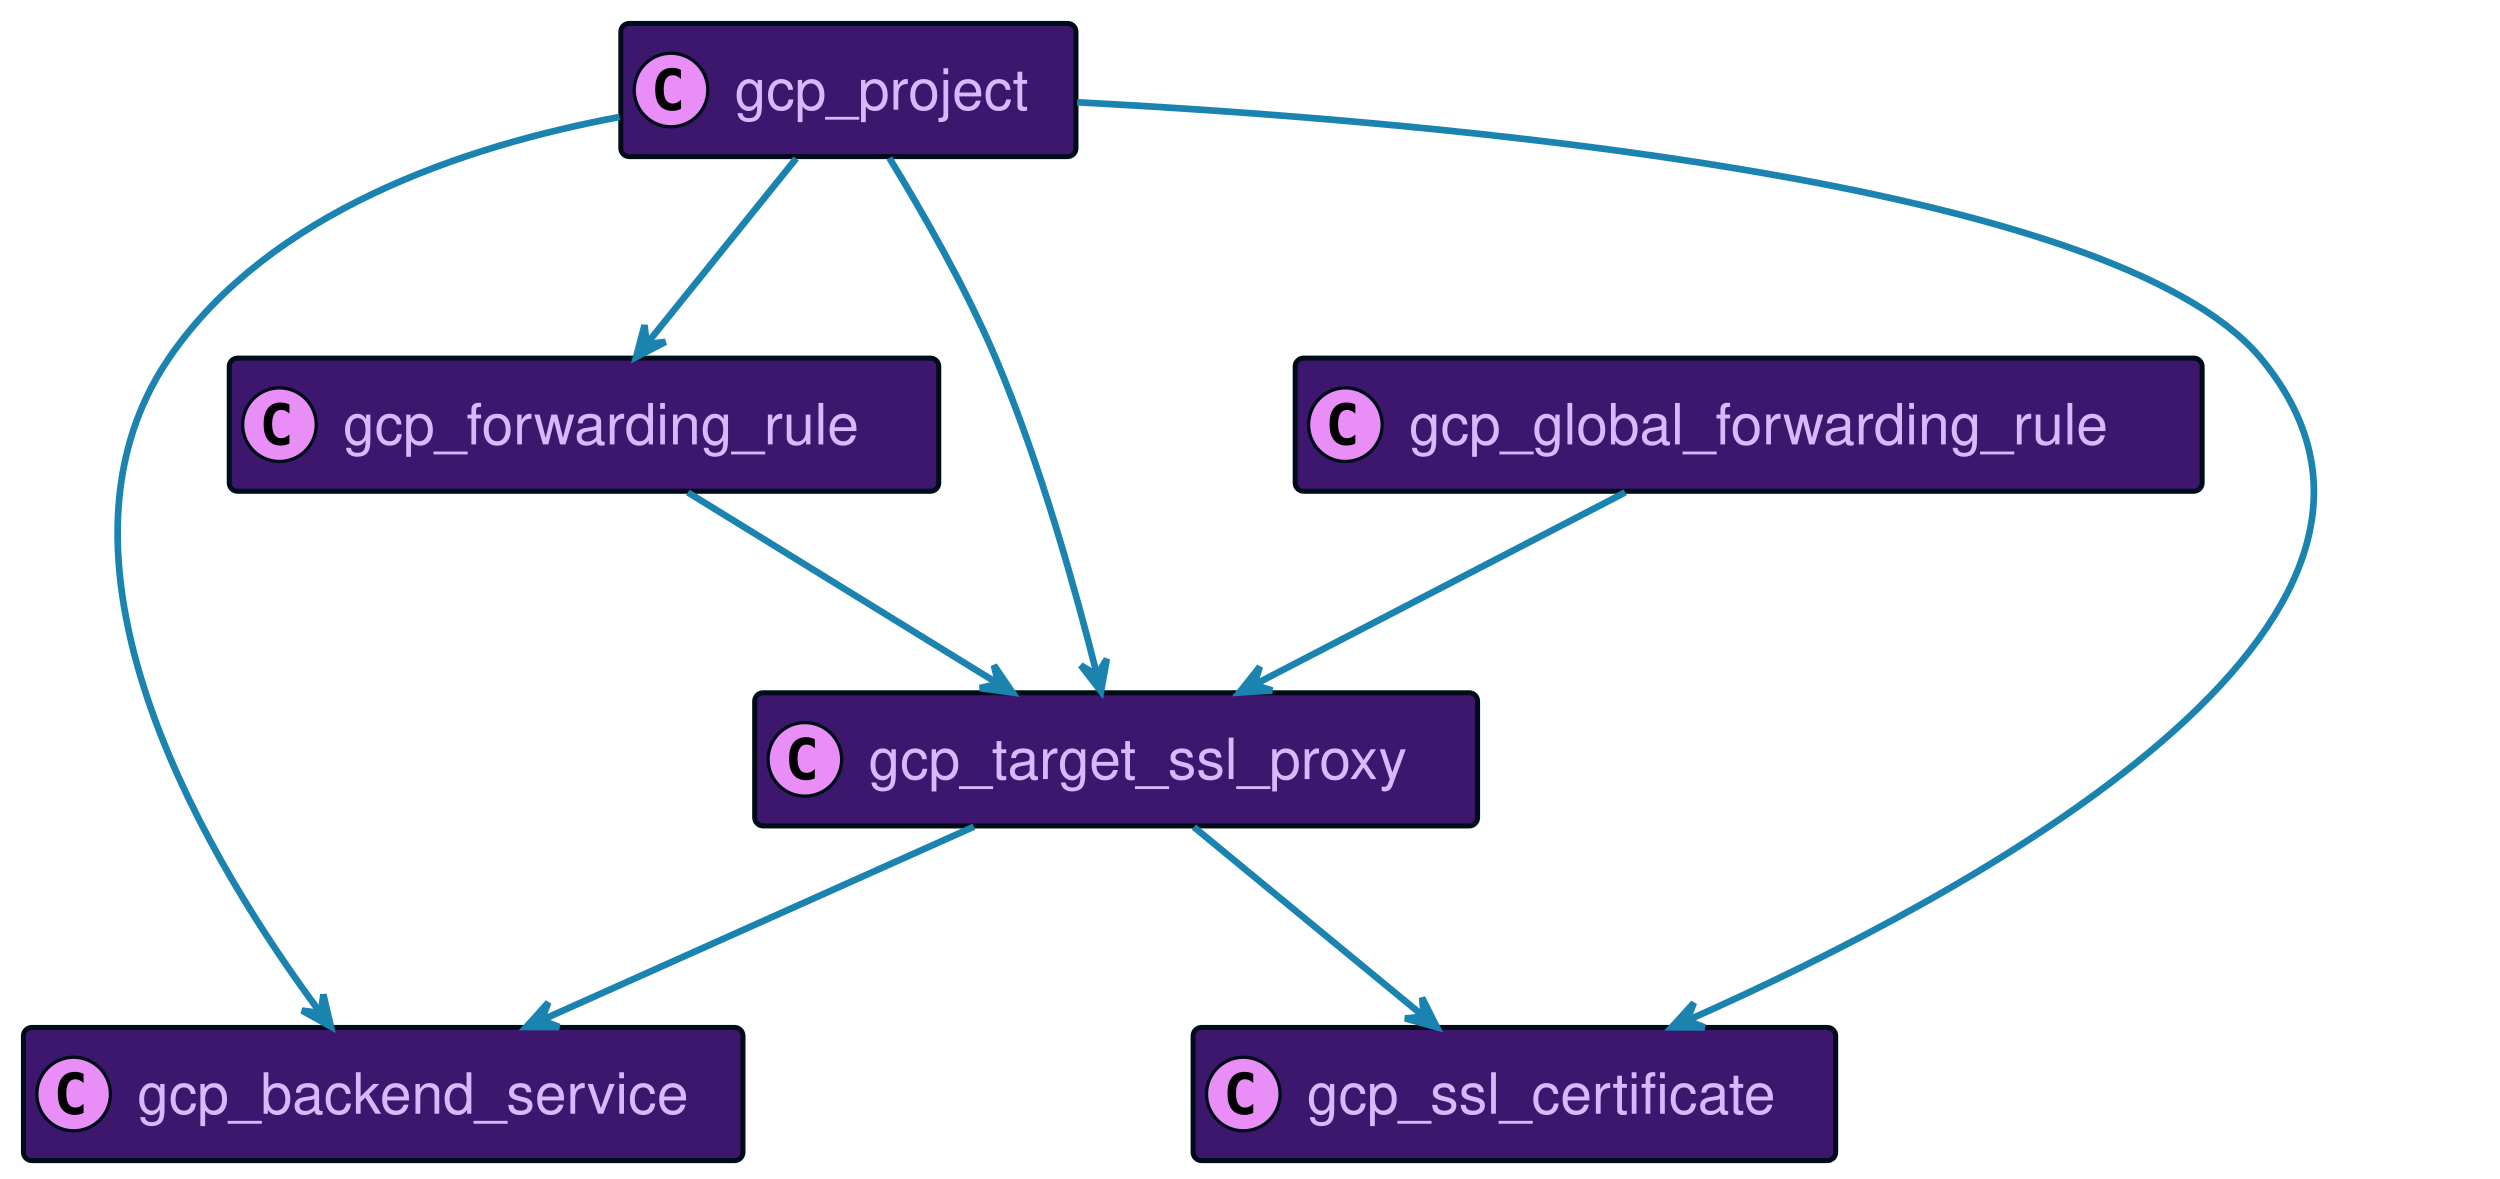
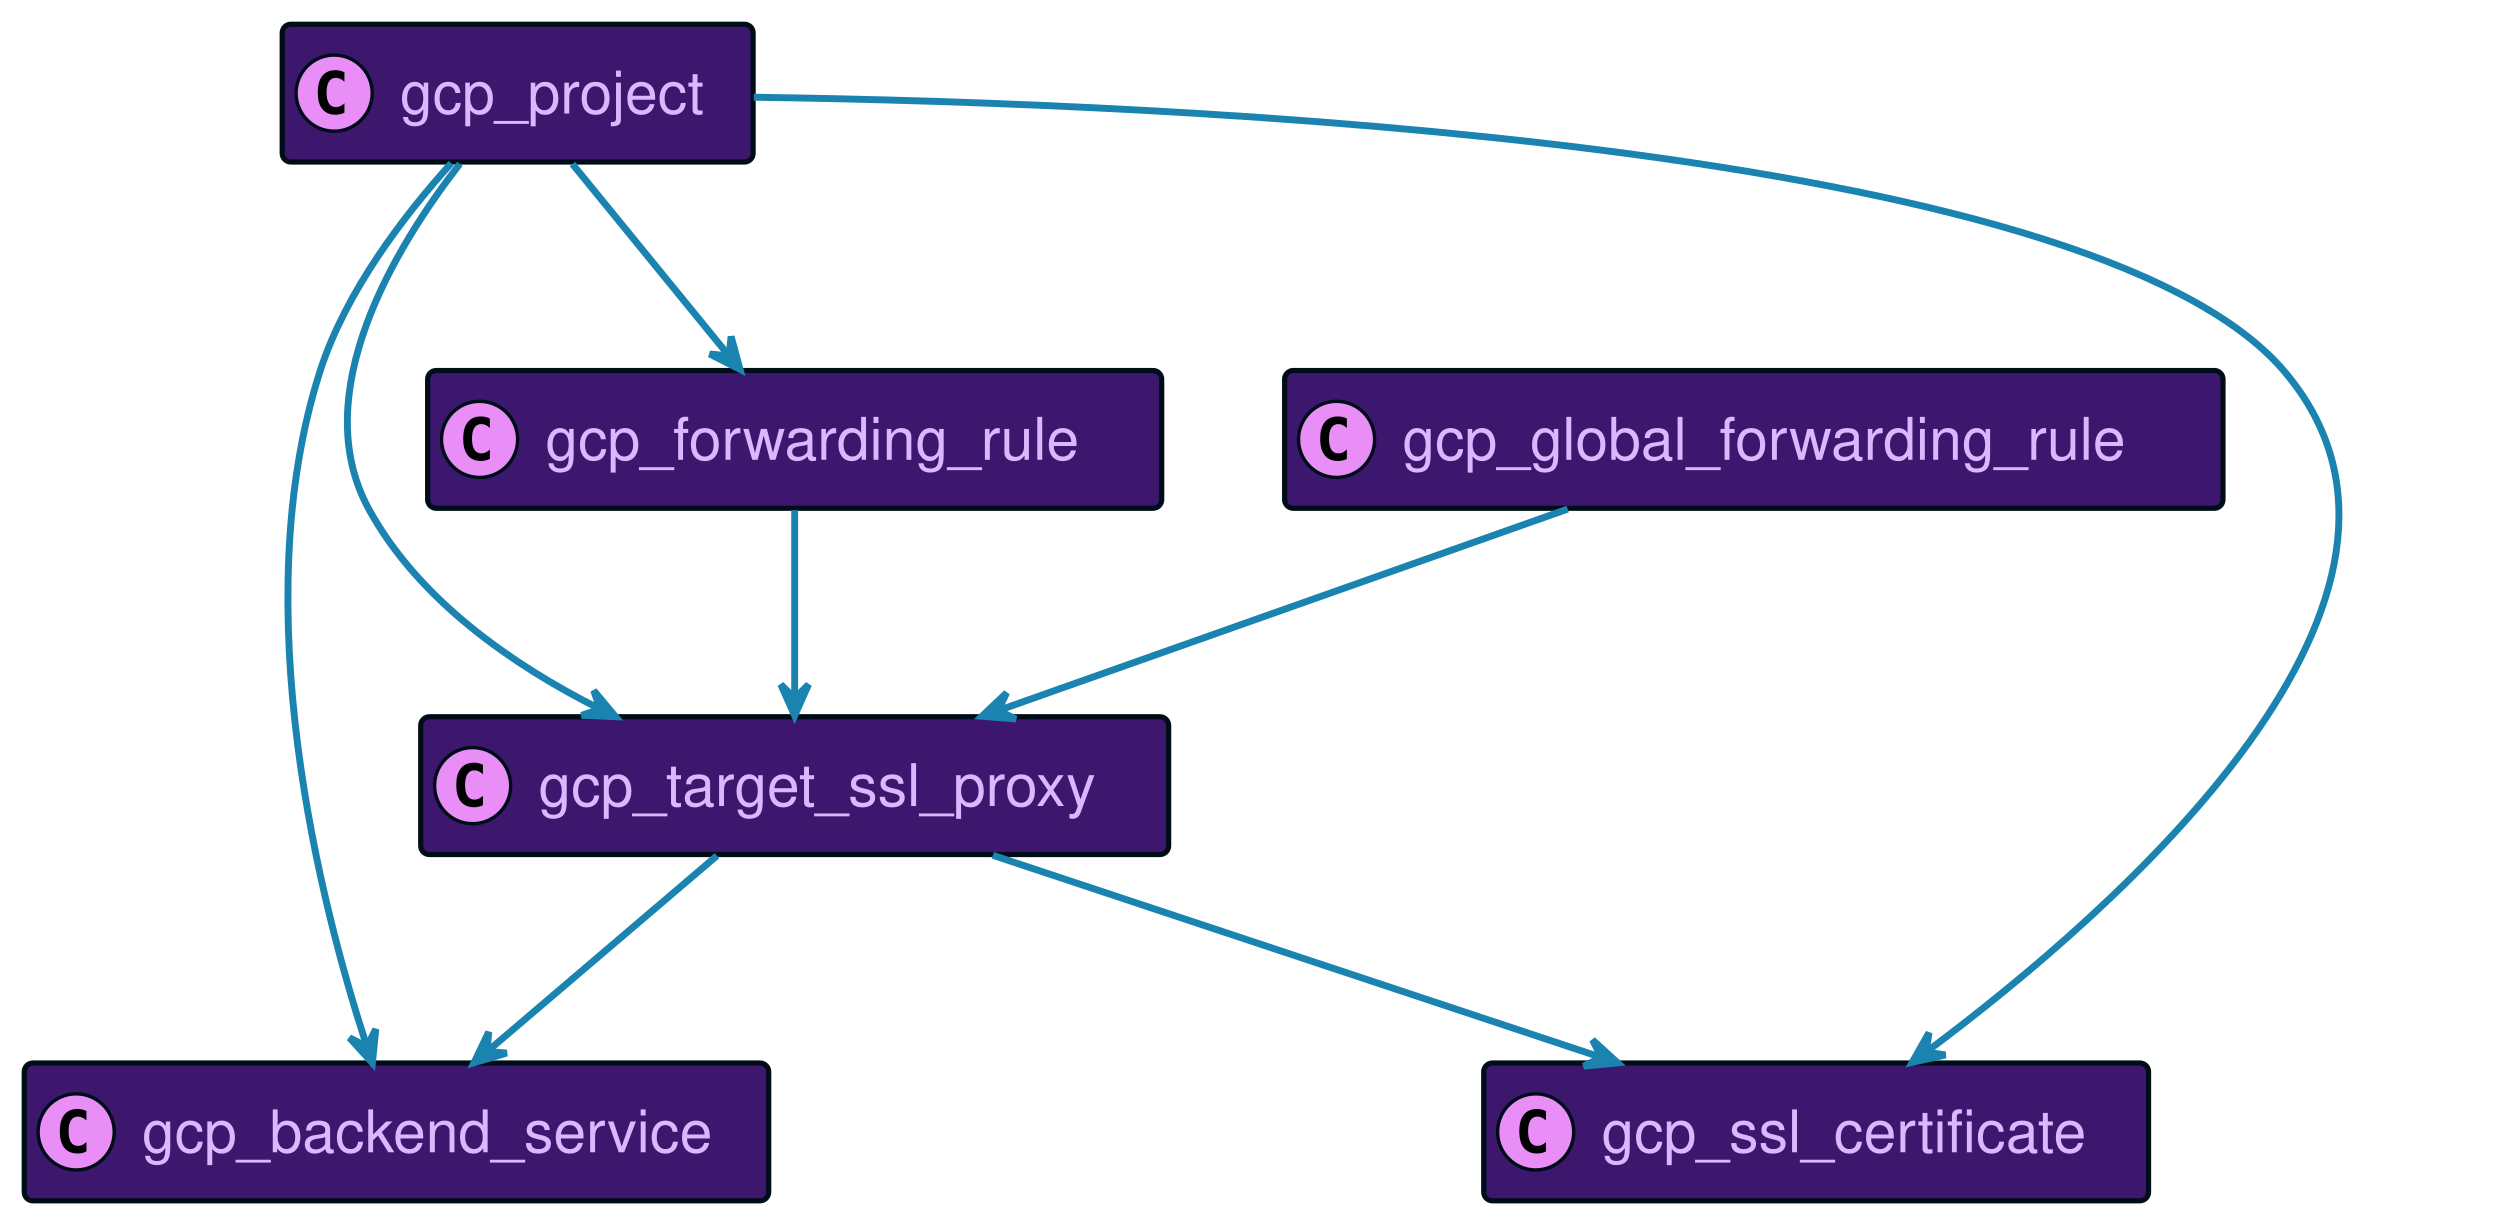
- <svg xmlns="http://www.w3.org/2000/svg" xmlns:xlink="http://www.w3.org/1999/xlink" width="747" height="352" preserveAspectRatio="none" style="width:747px;height:352px;background:#00000000">
-   <a xlink:actuate="onRequest" xlink:href="#a" xlink:show="new" xlink:title="#gcp_backend_service" xlink:type="simple" target="_top">
-     <rect id="a" width="215" height="39.789" x="7" y="307" fill="#3D176E" rx="2.5" ry="2.5" style="stroke:#000d19;stroke-width:1.5" />
+ <svg xmlns="http://www.w3.org/2000/svg" xmlns:xlink="http://www.w3.org/1999/xlink" width="722" height="352" preserveAspectRatio="none" style="width:722px;height:352px;background:#00000000">
+   <a xlink:actuate="onRequest" xlink:href="#a" xlink:show="new" xlink:title="#gcp_target_ssl_proxy" xlink:type="simple" target="_top">
+     <rect id="a" width="216" height="39.789" x="121.5" y="207" fill="#3D176E" rx="2.5" ry="2.5" style="stroke:#000d19;stroke-width:1.5" />
+     <circle cx="136.5" cy="226.894" r="11" fill="#E98DF7" style="stroke:#000d19;stroke-width:1" />
+     <path d="M139.469 232.535q-.578.297-1.219.438-.64.156-1.344.156-2.5 0-3.828-1.64-1.312-1.657-1.312-4.782t1.312-4.781q1.328-1.656 3.828-1.656.703 0 1.344.156.656.156 1.219.453v2.719q-.625-.579-1.219-.844-.594-.281-1.219-.281-1.344 0-2.031 1.078-.688 1.062-.688 3.156 0 2.094.688 3.172.688 1.062 2.031 1.062.625 0 1.219-.265.594-.281 1.219-.86v2.72Z" />
+     <text x="155.5" y="232.78" fill="#D9B8FF" font-family="Helvetica" font-size="17" textLength="174">gcp_target_ssl_proxy</text>
+   </a>
+   <a xlink:actuate="onRequest" xlink:href="#b" xlink:show="new" xlink:title="#gcp_backend_service" xlink:type="simple" target="_top">
+     <rect id="b" width="215" height="39.789" x="7" y="307" fill="#3D176E" rx="2.5" ry="2.5" style="stroke:#000d19;stroke-width:1.5" />
    <circle cx="22" cy="326.894" r="11" fill="#E98DF7" style="stroke:#000d19;stroke-width:1" />
    <path d="M24.969 332.535q-.578.297-1.219.438-.64.156-1.344.156-2.5 0-3.828-1.64-1.312-1.657-1.312-4.782t1.312-4.781q1.328-1.656 3.828-1.656.703 0 1.344.156.656.156 1.219.453v2.719q-.625-.579-1.219-.844-.594-.281-1.219-.281-1.343 0-2.031 1.078-.688 1.062-.688 3.156 0 2.094.688 3.172.688 1.062 2.031 1.062.625 0 1.219-.265.594-.281 1.219-.86v2.72Z" />
    <text x="41" y="332.78" fill="#D9B8FF" font-family="Helvetica" font-size="17" textLength="173">gcp_backend_service</text>
  </a>
-   <a xlink:actuate="onRequest" xlink:href="#b" xlink:show="new" xlink:title="#gcp_forwarding_rule" xlink:type="simple" target="_top">
-     <rect id="b" width="212" height="39.789" x="68.5" y="107" fill="#3D176E" rx="2.5" ry="2.5" style="stroke:#000d19;stroke-width:1.5" />
-     <circle cx="83.5" cy="126.894" r="11" fill="#E98DF7" style="stroke:#000d19;stroke-width:1" />
-     <path d="M86.469 132.535q-.578.297-1.219.438-.64.156-1.344.156-2.5 0-3.828-1.64-1.312-1.657-1.312-4.782t1.312-4.781q1.328-1.657 3.828-1.657.703 0 1.344.157.656.156 1.219.453v2.719q-.625-.579-1.219-.844-.594-.281-1.219-.281-1.344 0-2.031 1.078-.688 1.062-.688 3.156 0 2.094.688 3.172.688 1.062 2.031 1.062.625 0 1.219-.265.594-.281 1.219-.86v2.72Z" />
-     <text x="102.5" y="132.78" fill="#D9B8FF" font-family="Helvetica" font-size="17" textLength="170">gcp_forwarding_rule</text>
+   <a xlink:actuate="onRequest" xlink:href="#c" xlink:show="new" xlink:title="#gcp_ssl_certificate" xlink:type="simple" target="_top">
+     <rect id="c" width="192" height="39.789" x="428.5" y="307" fill="#3D176E" rx="2.5" ry="2.5" style="stroke:#000d19;stroke-width:1.5" />
+     <circle cx="443.5" cy="326.894" r="11" fill="#E98DF7" style="stroke:#000d19;stroke-width:1" />
+     <path d="M446.469 332.535q-.578.297-1.219.438-.64.156-1.344.156-2.5 0-3.828-1.64-1.312-1.657-1.312-4.782t1.312-4.781q1.328-1.656 3.828-1.656.703 0 1.344.156.656.156 1.219.453v2.719q-.625-.579-1.219-.844-.594-.281-1.219-.281-1.344 0-2.031 1.078-.688 1.062-.688 3.156 0 2.094.688 3.172.688 1.062 2.031 1.062.625 0 1.219-.265.594-.281 1.219-.86v2.72Z" />
+     <text x="462.5" y="332.78" fill="#D9B8FF" font-family="Helvetica" font-size="17" textLength="150">gcp_ssl_certificate</text>
  </a>
-   <a xlink:actuate="onRequest" xlink:href="#c" xlink:show="new" xlink:title="#gcp_target_ssl_proxy" xlink:type="simple" target="_top">
-     <rect id="c" width="216" height="39.789" x="225.5" y="207" fill="#3D176E" rx="2.5" ry="2.5" style="stroke:#000d19;stroke-width:1.5" />
-     <circle cx="240.5" cy="226.894" r="11" fill="#E98DF7" style="stroke:#000d19;stroke-width:1" />
-     <path d="M243.469 232.535q-.578.297-1.219.438-.64.156-1.344.156-2.5 0-3.828-1.64-1.312-1.657-1.312-4.782t1.312-4.781q1.328-1.656 3.828-1.656.703 0 1.344.156.656.156 1.219.453v2.719q-.625-.579-1.219-.844-.594-.281-1.219-.281-1.344 0-2.031 1.078-.688 1.062-.688 3.156 0 2.094.688 3.172.688 1.062 2.031 1.062.625 0 1.219-.265.594-.281 1.219-.86v2.72Z" />
-     <text x="259.5" y="232.78" fill="#D9B8FF" font-family="Helvetica" font-size="17" textLength="174">gcp_target_ssl_proxy</text>
+   <a xlink:actuate="onRequest" xlink:href="#d" xlink:show="new" xlink:title="#gcp_forwarding_rule" xlink:type="simple" target="_top">
+     <rect id="d" width="212" height="39.789" x="123.5" y="107" fill="#3D176E" rx="2.5" ry="2.5" style="stroke:#000d19;stroke-width:1.5" />
+     <circle cx="138.5" cy="126.894" r="11" fill="#E98DF7" style="stroke:#000d19;stroke-width:1" />
+     <path d="M141.469 132.535q-.578.297-1.219.438-.64.156-1.344.156-2.5 0-3.828-1.64-1.312-1.657-1.312-4.782t1.312-4.781q1.328-1.657 3.828-1.657.703 0 1.344.157.656.156 1.219.453v2.719q-.625-.579-1.219-.844-.594-.281-1.219-.281-1.344 0-2.031 1.078-.688 1.062-.688 3.156 0 2.094.688 3.172.688 1.062 2.031 1.062.625 0 1.219-.265.594-.281 1.219-.86v2.72Z" />
+     <text x="157.5" y="132.78" fill="#D9B8FF" font-family="Helvetica" font-size="17" textLength="170">gcp_forwarding_rule</text>
  </a>
-   <a xlink:actuate="onRequest" xlink:href="#d" xlink:show="new" xlink:title="#gcp_ssl_certificate" xlink:type="simple" target="_top">
-     <rect id="d" width="192" height="39.789" x="356.5" y="307" fill="#3D176E" rx="2.5" ry="2.5" style="stroke:#000d19;stroke-width:1.5" />
-     <circle cx="371.5" cy="326.894" r="11" fill="#E98DF7" style="stroke:#000d19;stroke-width:1" />
-     <path d="M374.469 332.535q-.578.297-1.219.438-.64.156-1.344.156-2.5 0-3.828-1.64-1.312-1.657-1.312-4.782t1.312-4.781q1.328-1.656 3.828-1.656.703 0 1.344.156.656.156 1.219.453v2.719q-.625-.579-1.219-.844-.594-.281-1.219-.281-1.344 0-2.031 1.078-.688 1.062-.688 3.156 0 2.094.688 3.172.688 1.062 2.031 1.062.625 0 1.219-.265.594-.281 1.219-.86v2.72Z" />
-     <text x="390.5" y="332.78" fill="#D9B8FF" font-family="Helvetica" font-size="17" textLength="150">gcp_ssl_certificate</text>
+   <a xlink:actuate="onRequest" xlink:href="#e" xlink:show="new" xlink:title="#gcp_global_forwarding_rule" xlink:type="simple" target="_top">
+     <rect id="e" width="271" height="39.789" x="371" y="107" fill="#3D176E" rx="2.5" ry="2.5" style="stroke:#000d19;stroke-width:1.5" />
+     <circle cx="386" cy="126.894" r="11" fill="#E98DF7" style="stroke:#000d19;stroke-width:1" />
+     <path d="M388.969 132.535q-.578.297-1.219.438-.64.156-1.344.156-2.5 0-3.828-1.64-1.312-1.657-1.312-4.782t1.312-4.781q1.328-1.657 3.828-1.657.703 0 1.344.157.656.156 1.219.453v2.719q-.625-.579-1.219-.844-.594-.281-1.219-.281-1.344 0-2.031 1.078-.688 1.062-.688 3.156 0 2.094.688 3.172.688 1.062 2.031 1.062.625 0 1.219-.265.594-.281 1.219-.86v2.72Z" />
+     <text x="405" y="132.78" fill="#D9B8FF" font-family="Helvetica" font-size="17" textLength="229">gcp_global_forwarding_rule</text>
  </a>
-   <a xlink:actuate="onRequest" xlink:href="#e" xlink:show="new" xlink:title="#gcp_project" xlink:type="simple" target="_top">
-     <rect id="e" width="136" height="39.789" x="185.5" y="7" fill="#3D176E" rx="2.5" ry="2.5" style="stroke:#000d19;stroke-width:1.5" />
-     <circle cx="200.5" cy="26.895" r="11" fill="#E98DF7" style="stroke:#000d19;stroke-width:1" />
-     <path d="M203.469 32.535q-.578.297-1.219.438-.64.156-1.344.156-2.5 0-3.828-1.64-1.312-1.657-1.312-4.782t1.312-4.781q1.328-1.656 3.828-1.656.703 0 1.344.156.656.156 1.219.453v2.719q-.625-.578-1.219-.844-.594-.281-1.219-.281-1.344 0-2.031 1.078-.688 1.062-.688 3.156 0 2.094.688 3.172.688 1.062 2.031 1.062.625 0 1.219-.265.594-.281 1.219-.86v2.72Z" />
-     <text x="219.5" y="32.78" fill="#D9B8FF" font-family="Helvetica" font-size="17" textLength="94">gcp_project</text>
+   <a xlink:actuate="onRequest" xlink:href="#f" xlink:show="new" xlink:title="#gcp_project" xlink:type="simple" target="_top">
+     <rect id="f" width="136" height="39.789" x="81.5" y="7" fill="#3D176E" rx="2.5" ry="2.5" style="stroke:#000d19;stroke-width:1.5" />
+     <circle cx="96.5" cy="26.895" r="11" fill="#E98DF7" style="stroke:#000d19;stroke-width:1" />
+     <path d="M99.469 32.535q-.578.297-1.219.438-.64.156-1.344.156-2.5 0-3.828-1.64-1.312-1.657-1.312-4.782t1.312-4.781q1.328-1.656 3.828-1.656.703 0 1.344.156.656.156 1.219.453v2.719q-.625-.578-1.219-.844-.594-.281-1.219-.281-1.344 0-2.031 1.078-.688 1.062-.688 3.156 0 2.094.688 3.172.688 1.062 2.031 1.062.625 0 1.219-.265.594-.281 1.219-.86v2.72Z" />
+     <text x="115.5" y="32.78" fill="#D9B8FF" font-family="Helvetica" font-size="17" textLength="94">gcp_project</text>
  </a>
-   <a xlink:actuate="onRequest" xlink:href="#f" xlink:show="new" xlink:title="#gcp_global_forwarding_rule" xlink:type="simple" target="_top">
-     <rect id="f" width="271" height="39.789" x="387" y="107" fill="#3D176E" rx="2.5" ry="2.5" style="stroke:#000d19;stroke-width:1.5" />
-     <circle cx="402" cy="126.894" r="11" fill="#E98DF7" style="stroke:#000d19;stroke-width:1" />
-     <path d="M404.969 132.535q-.578.297-1.219.438-.64.156-1.344.156-2.5 0-3.828-1.64-1.312-1.657-1.312-4.782t1.312-4.781q1.328-1.657 3.828-1.657.703 0 1.344.157.656.156 1.219.453v2.719q-.625-.579-1.219-.844-.594-.281-1.219-.281-1.344 0-2.031 1.078-.688 1.062-.688 3.156 0 2.094.688 3.172.688 1.062 2.031 1.062.625 0 1.219-.265.594-.281 1.219-.86v2.72Z" />
-     <text x="421" y="132.78" fill="#D9B8FF" font-family="Helvetica" font-size="17" textLength="229">gcp_global_forwarding_rule</text>
-   </a>
-   <path fill="none" d="M205.53 147.13c26.6 16.39 64.89 39.99 92.65 57.1" style="stroke:#1a83af;stroke-width:2" />
-   <path fill="#1A83AF" d="m302.54 206.92-5.556-8.132 1.302 5.505-5.505 1.302 9.759 1.325z" style="stroke:#1a83af;stroke-width:2" />
-   <path fill="none" d="M291.01 247.01c-37.05 16.58-90.74 40.61-129.16 57.8" style="stroke:#1a83af;stroke-width:2" />
-   <path fill="#1A83AF" d="m157.24 306.87 9.849-.02-5.284-2.02 2.02-5.284-6.585 7.324z" style="stroke:#1a83af;stroke-width:2" />
-   <path fill="none" d="M356.73 247.13c19.65 16.19 47.85 39.41 68.56 56.47" style="stroke:#1a83af;stroke-width:2" />
-   <path fill="#1A83AF" d="m429.33 306.92-4.411-8.806.549 5.63-5.63.55 9.492 2.626z" style="stroke:#1a83af;stroke-width:2" />
-   <path fill="none" d="M237.89 47.36c-12.77 15.84-30.87 38.3-44.46 55.16" style="stroke:#1a83af;stroke-width:2" />
-   <path fill="#1A83AF" d="m190.08 106.68 8.752-4.517-5.623.617-.618-5.623-2.511 9.523z" style="stroke:#1a83af;stroke-width:2" />
-   <path fill="none" d="M185.14 34.95C138.71 43.63 80.49 63.14 50.5 107 7.91 169.27 64.12 260.1 95.69 302.53" style="stroke:#1a83af;stroke-width:2" />
-   <path fill="#1A83AF" d="m98.85 306.73-2.222-9.595-.787 5.602-5.602-.787 8.611 4.78z" style="stroke:#1a83af;stroke-width:2" />
-   <path fill="none" d="M265.74 47.21c9.58 15.65 22.75 38.54 31.76 59.79 13.45 31.73 24.12 70.16 30.26 94.6" style="stroke:#1a83af;stroke-width:2" />
-   <path fill="#1A83AF" d="m328.99 206.59 1.725-9.697-2.924 4.843-4.843-2.924 6.042 7.778z" style="stroke:#1a83af;stroke-width:2" />
-   <path fill="none" d="M321.84 30.57C429.6 36.22 631.34 53.81 675.5 107c65.4 78.78-86.75 160.4-171.28 197.88" style="stroke:#1a83af;stroke-width:2" />
-   <path fill="#1A83AF" d="m499.5 306.95 9.849.031-5.274-2.047 2.048-5.273-6.623 7.289z" style="stroke:#1a83af;stroke-width:2" />
-   <path fill="none" d="M485.61 147.13c-31.74 16.46-77.5 40.19-110.54 57.31" style="stroke:#1a83af;stroke-width:2" />
-   <path fill="#1A83AF" d="m370.3 206.92 9.83-.598-5.393-1.707 1.706-5.393-6.143 7.698z" style="stroke:#1a83af;stroke-width:2" />
+   <path fill="none" d="M207.05 247.13c-18.99 16.19-46.24 39.41-66.26 56.47" style="stroke:#1a83af;stroke-width:2" />
+   <path fill="#1A83AF" d="m136.89 306.92 9.443-2.8-5.64-.446.446-5.639-4.249 8.885z" style="stroke:#1a83af;stroke-width:2" />
+   <path fill="none" d="M286.73 247.01c50.4 16.74 123.65 41.08 175.5 58.3" style="stroke:#1a83af;stroke-width:2" />
+   <path fill="#1A83AF" d="m467.18 306.96-7.267-6.647 2.525 5.062-5.062 2.525 9.804-.94z" style="stroke:#1a83af;stroke-width:2" />
+   <path fill="none" d="M229.5 147.36v54.3" style="stroke:#1a83af;stroke-width:2" />
+   <path fill="#1A83AF" d="m229.5 206.68 4-9-4 4-4-4 4 9z" style="stroke:#1a83af;stroke-width:2" />
+   <path fill="none" d="M452.76 147.01c-47.15 16.68-115.6 40.9-164.26 58.12" style="stroke:#1a83af;stroke-width:2" />
+   <path fill="#1A83AF" d="m283.56 206.87 9.82.763-5.107-2.434 2.433-5.107-7.146 6.778z" style="stroke:#1a83af;stroke-width:2" />
+   <path fill="none" d="M165.31 47.36c12.92 15.84 31.26 38.3 45.02 55.16" style="stroke:#1a83af;stroke-width:2" />
+   <path fill="#1A83AF" d="m213.73 106.68-2.588-9.503-.572 5.628-5.628-.572 8.788 4.447z" style="stroke:#1a83af;stroke-width:2" />
+   <path fill="none" d="M132.8 47.32c-18.78 24.2-44.41 66.52-26.3 99.68 14.32 26.21 41.46 45.02 66.61 57.69" style="stroke:#1a83af;stroke-width:2" />
+   <path fill="#1A83AF" d="m177.78 206.98-6.32-7.554 1.83 5.352-5.352 1.83 9.842.372z" style="stroke:#1a83af;stroke-width:2" />
+   <path fill="none" d="M130.33 47.14C116.85 62.03 99.94 83.99 92.5 107c-22.07 68.31.1 154.3 13.46 195.23" style="stroke:#1a83af;stroke-width:2" />
+   <path fill="#1A83AF" d="m107.55 307 .966-9.801-2.539 5.055-5.055-2.54L107.55 307z" style="stroke:#1a83af;stroke-width:2" />
+   <path fill="none" d="M217.71 28.08C343.29 29.85 603.38 41.52 659.5 107c55.66 64.95-47.51 155.28-103.02 196.67" style="stroke:#1a83af;stroke-width:2" />
+   <path fill="#1A83AF" d="m552.24 306.81 9.614-2.14-5.595-.835.835-5.595-4.854 8.57z" style="stroke:#1a83af;stroke-width:2" />
</svg>
